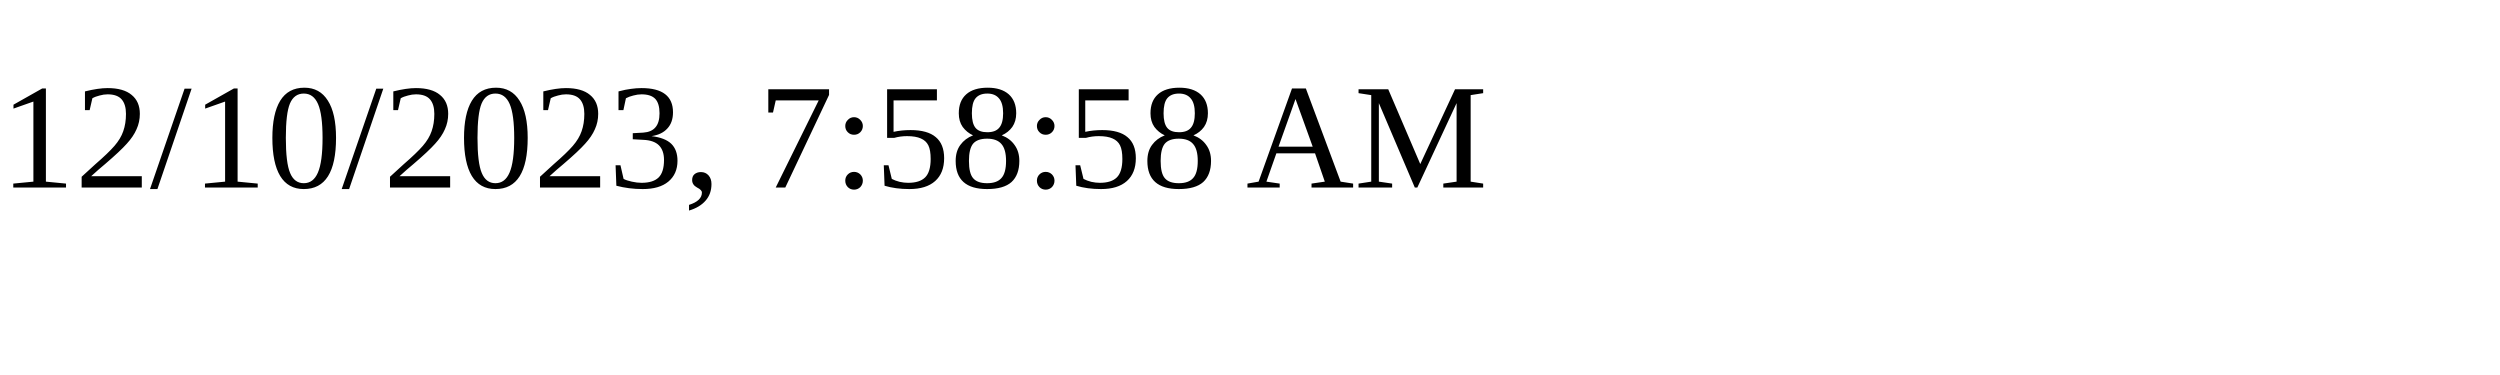
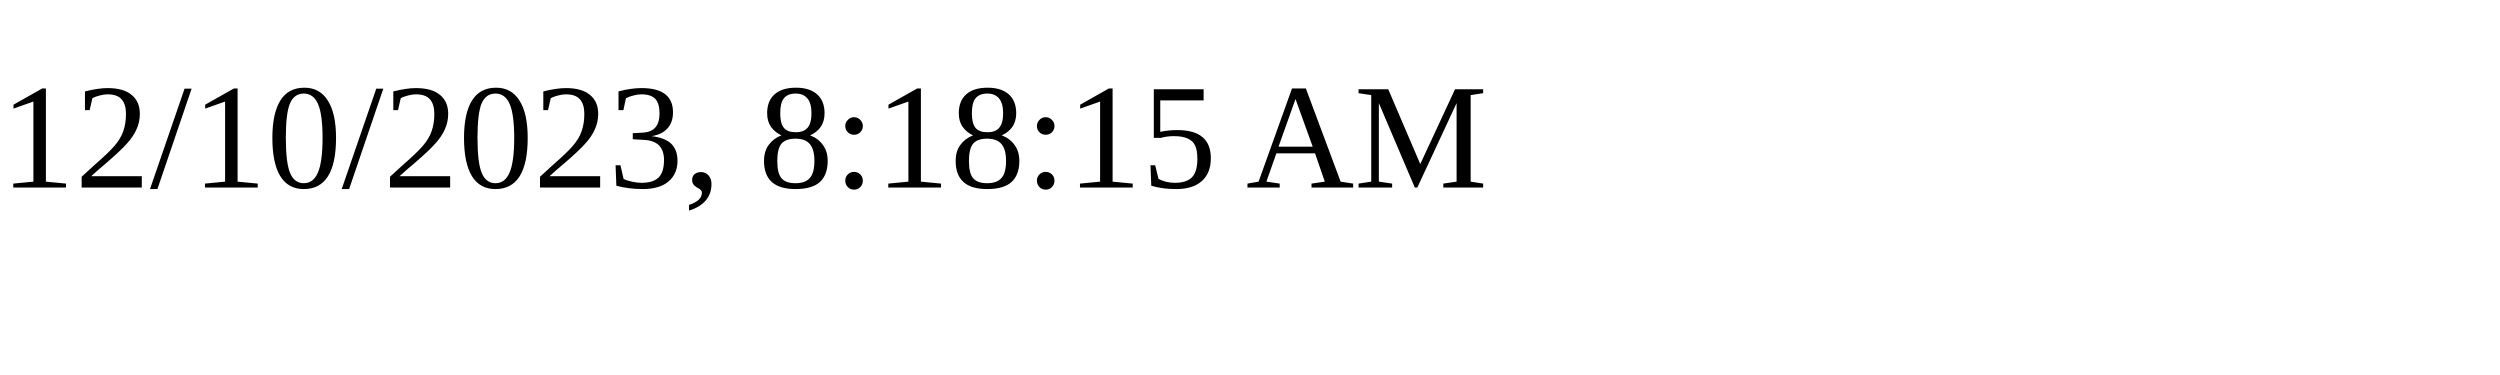
<svg xmlns="http://www.w3.org/2000/svg" height="30" width="200">
-   <text x="0" y="15">12/10/2023, 7:58:58 AM</text>
+   <text x="0" y="15">12/10/2023, 8:18:15 AM</text>
</svg>
